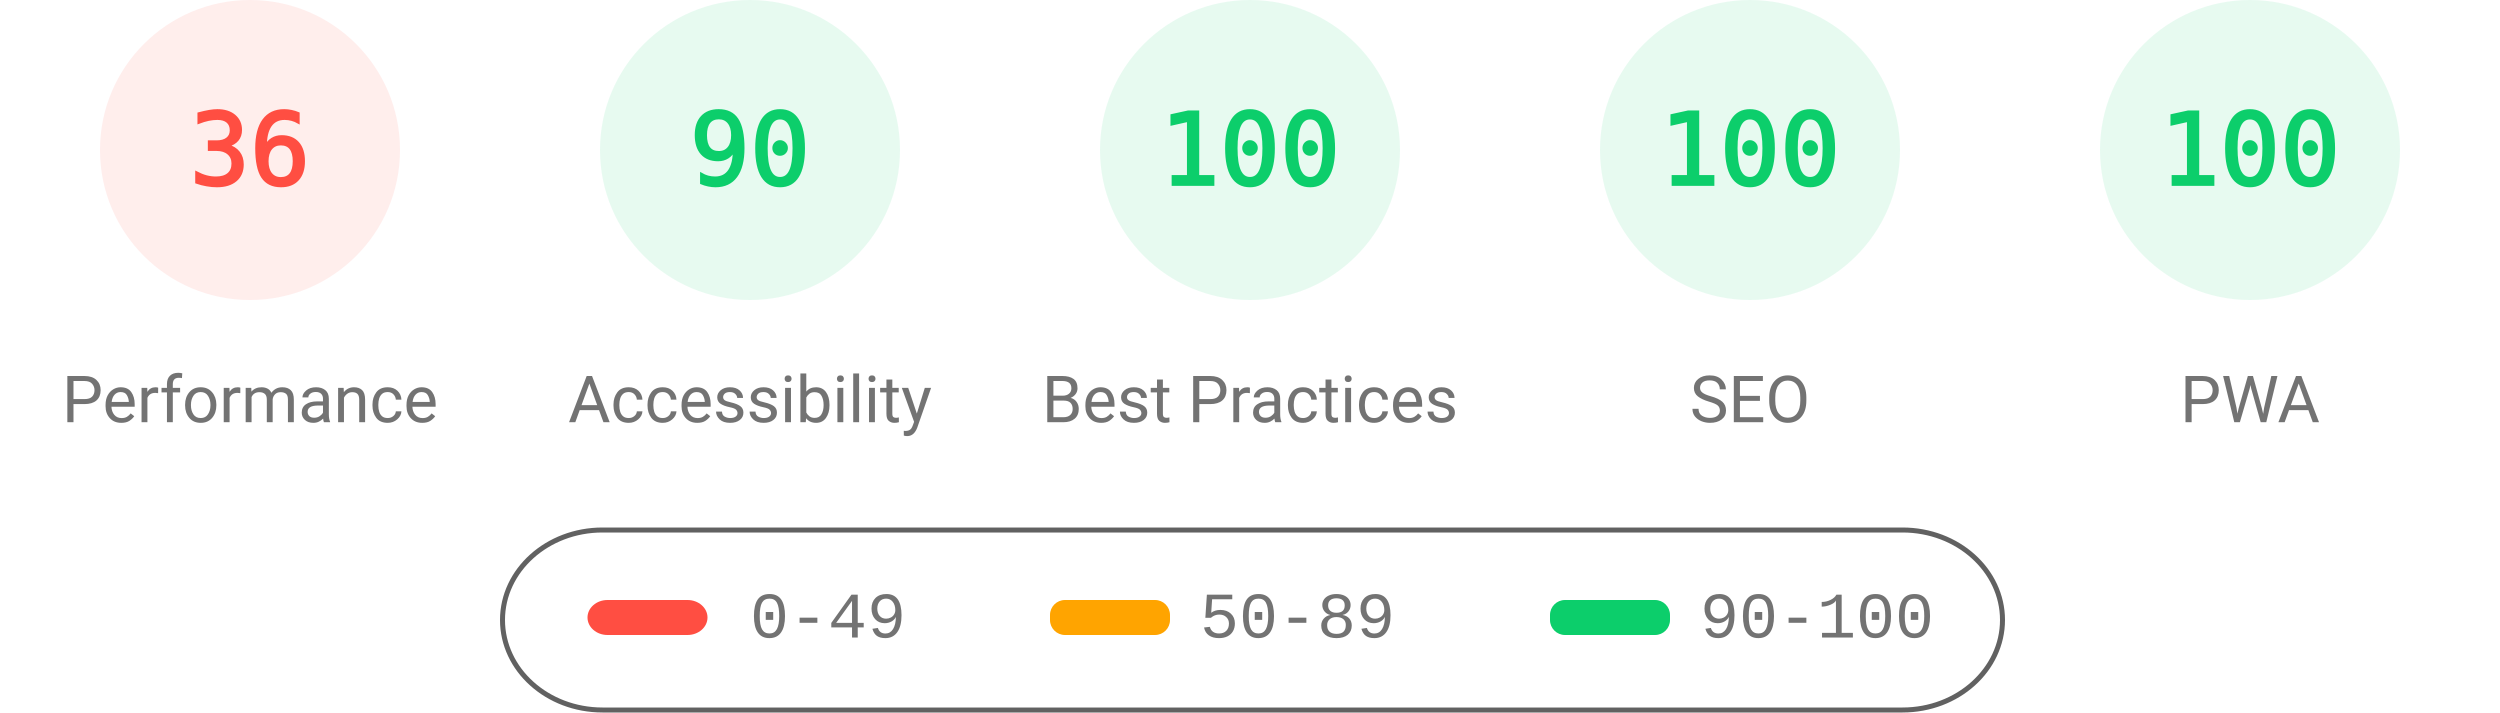
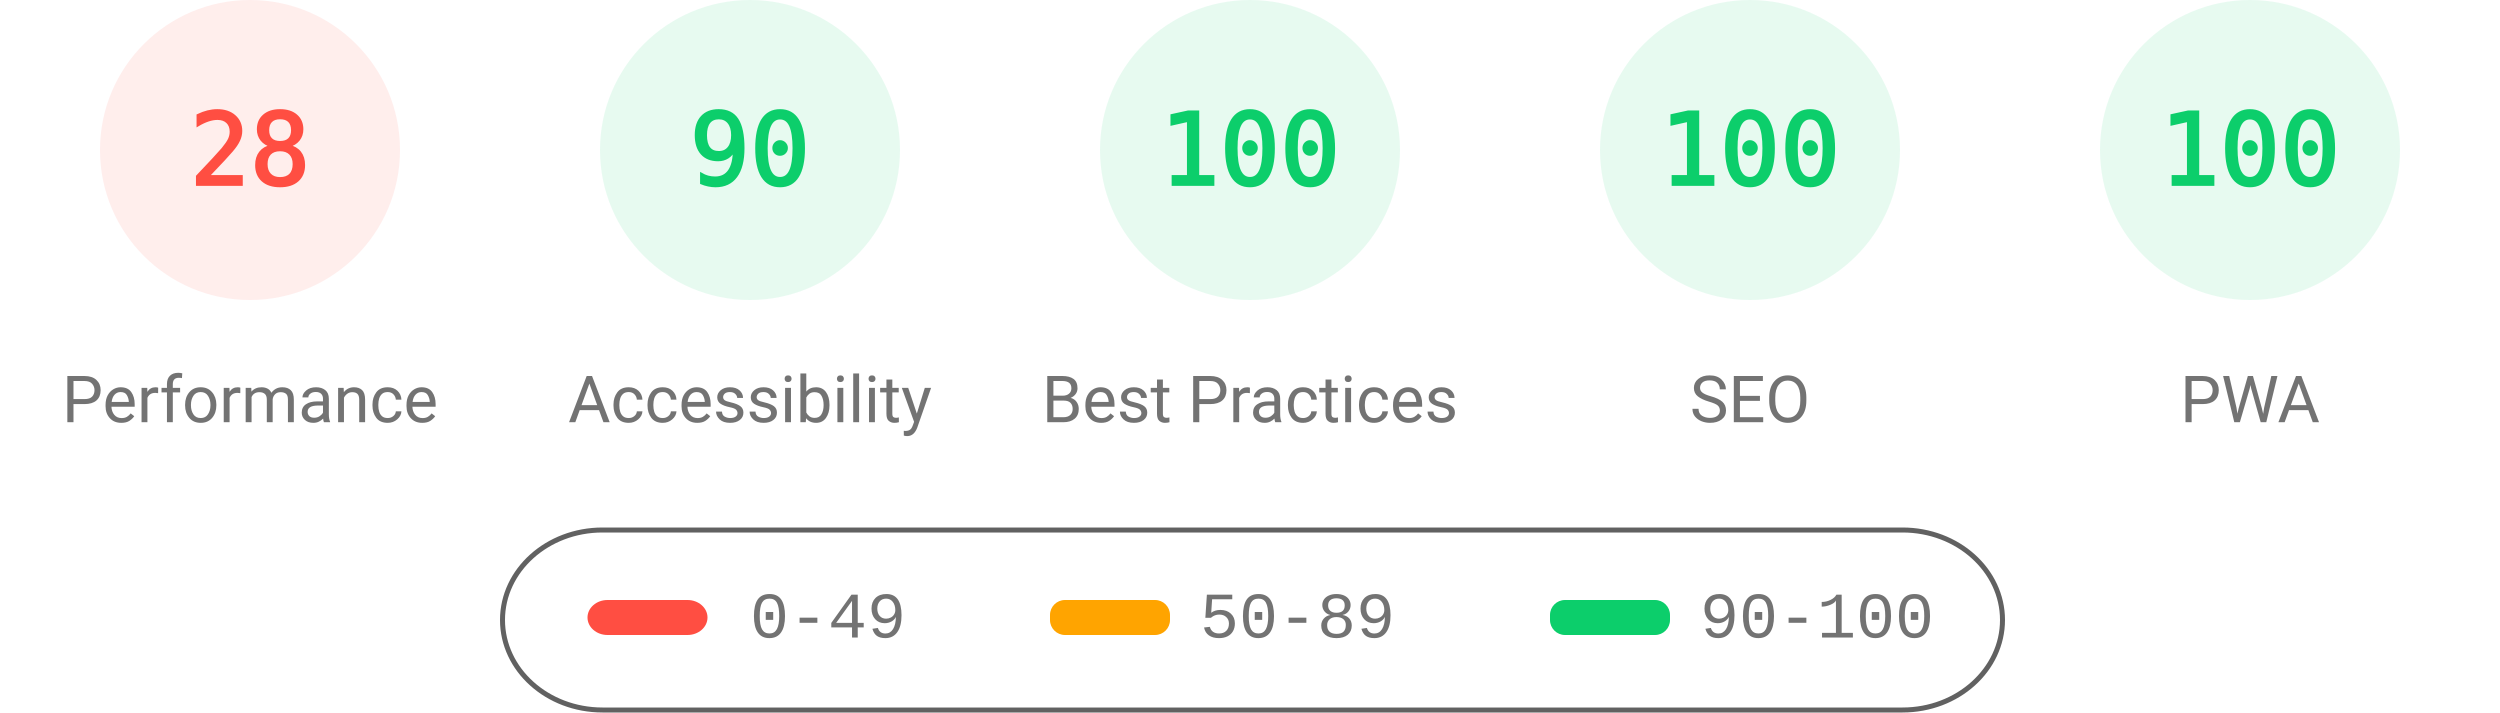
<svg xmlns="http://www.w3.org/2000/svg" fill="none" width="1000" height="285">
  <style>.gauge-base{opacity:.1}.gauge-arc{fill:none;animation-delay:250ms;stroke-linecap:round;transform:rotate(-90deg);transform-origin:100px 60px;animation:load-gauge 1s ease forwards}.guage-text{font-size:40px;font-family:monospace;text-align:center}.guage-red{color:#ff4e42;fill:#ff4e42;stroke:#ff4e42}.guage-orange{color:#ffa400;fill:#ffa400;stroke:#ffa400}.guage-green{color:#0cce6b;fill:#0cce6b;stroke:#0cce6b}.guage-undefined{color:#5c5c5c;fill:#5c5c5c;stroke:#5c5c5c}.guage-title{color:#737373;fill:#737373;stroke:none;font-size:26px;line-height:26px;font-family:Roboto,Halvetica,Arial,sans-serif}@keyframes load-gauge{from{stroke-dasharray:0 352.858}}</style>
  <svg class="guage-div guage-perf guage-red" viewBox="0 0 200 200" width="200" height="200">
    <circle class="gauge-base" r="56" cx="100" cy="60" stroke-width="8" />
-     <circle class="gauge-arc guage-arc-1" r="56" cx="100" cy="60" stroke-width="8" style="stroke-dasharray:126.669,351.858" />
-     <text class="guage-text" x="100" y="60" alignment-baseline="central" dominant-baseline="central" text-anchor="middle">36</text>
+     <circle class="gauge-arc guage-arc-1" r="56" cx="100" cy="60" stroke-width="8" style="stroke-dasharray:98.52,351.858" />
+     <text class="guage-text" x="100" y="60" alignment-baseline="central" dominant-baseline="central" text-anchor="middle">28</text>
    <text class="guage-title" x="100" y="160" alignment-baseline="central" dominant-baseline="central" text-anchor="middle">Performance</text>
  </svg>
  <svg class="guage-div guage-acc guage-green" viewBox="0 0 200 200" width="200" height="200" x="200">
    <circle class="gauge-base" r="56" cx="100" cy="60" stroke-width="8" />
    <circle class="gauge-arc guage-arc-2" r="56" cx="100" cy="60" stroke-width="8" style="stroke-dasharray:316.672,351.858" />
    <text class="guage-text" x="100" y="60" alignment-baseline="central" dominant-baseline="central" text-anchor="middle">90</text>
    <text class="guage-title" x="100" y="160" alignment-baseline="central" dominant-baseline="central" text-anchor="middle">Accessibility</text>
  </svg>
  <svg class="guage-div guage-best guage-green" viewBox="0 0 200 200" width="200" height="200" x="400">
    <circle class="gauge-base" r="56" cx="100" cy="60" stroke-width="8" />
    <circle class="gauge-arc guage-arc-3" r="56" cx="100" cy="60" stroke-width="8" style="stroke-dasharray:351.858,351.858" />
    <text class="guage-text" x="100" y="60" alignment-baseline="central" dominant-baseline="central" text-anchor="middle">100</text>
    <text class="guage-title" x="100" y="160" alignment-baseline="central" dominant-baseline="central" text-anchor="middle">Best Practices</text>
  </svg>
  <svg class="guage-div guage-seo guage-green" viewBox="0 0 200 200" width="200" height="200" x="600">
    <circle class="gauge-base" r="56" cx="100" cy="60" stroke-width="8" />
    <circle class="gauge-arc guage-arc-4" r="56" cx="100" cy="60" stroke-width="8" style="stroke-dasharray:351.858,351.858" />
    <text class="guage-text" x="100" y="60" alignment-baseline="central" dominant-baseline="central" text-anchor="middle">100</text>
    <text class="guage-title" x="100" y="160" alignment-baseline="central" dominant-baseline="central" text-anchor="middle">SEO</text>
  </svg>
  <svg class="guage-div guage-pwa guage-green" viewBox="0 0 200 200" width="200" height="200" x="800">
    <circle class="gauge-base" r="56" cx="100" cy="60" stroke-width="8" />
    <circle class="gauge-arc guage-arc-4" r="56" cx="100" cy="60" stroke-width="8" style="stroke-dasharray:351.858,351.858" />
    <text class="guage-text" x="100" y="60" alignment-baseline="central" dominant-baseline="central" text-anchor="middle">100</text>
    <text class="guage-title" x="100" y="160" alignment-baseline="central" dominant-baseline="central" text-anchor="middle">PWA</text>
  </svg>
  <svg width="604" height="76" x="200" y="210">
    <path fill="none" id="canvas_background" d="M-1-1h604v80H-1z" />
    <rect fill-opacity="0" stroke="#616161" stroke-width="2" rx="40" id="svg_2" height="72" width="600" y="2" x="1" fill="#000" />
    <rect stroke="#000" rx="8" id="svg_3" height="14" width="48" y="30" x="35" stroke-opacity="null" stroke-width="0" fill="#ff4e42" />
    <rect stroke="#000" rx="6" id="svg_4" height="14" width="48" y="30" x="220" stroke-opacity="null" stroke-width="0" fill="#ffa400" />
    <rect stroke="#000" rx="6" id="svg_5" height="14" width="48" y="30" x="420" stroke-opacity="null" stroke-width="0" fill="#0cce6b" />
    <text xml:space="preserve" text-anchor="start" font-family="'Courier New', Courier, monospace" font-size="26" id="svg_6" y="45" x="100" stroke-opacity="null" stroke-width="0" stroke="#000" fill="#737373">0-49</text>
    <text xml:space="preserve" text-anchor="start" font-family="'Courier New', Courier, monospace" font-size="26" id="svg_7" y="45" x="280" stroke-opacity="null" stroke-width="0" stroke="#000" fill="#737373">50-89</text>
    <text xml:space="preserve" text-anchor="start" font-family="'Courier New', Courier, monospace" font-size="26" id="svg_8" y="45" x="480" stroke-opacity="null" stroke-width="0" stroke="#000" fill="#737373">90-100</text>
  </svg>
</svg>
